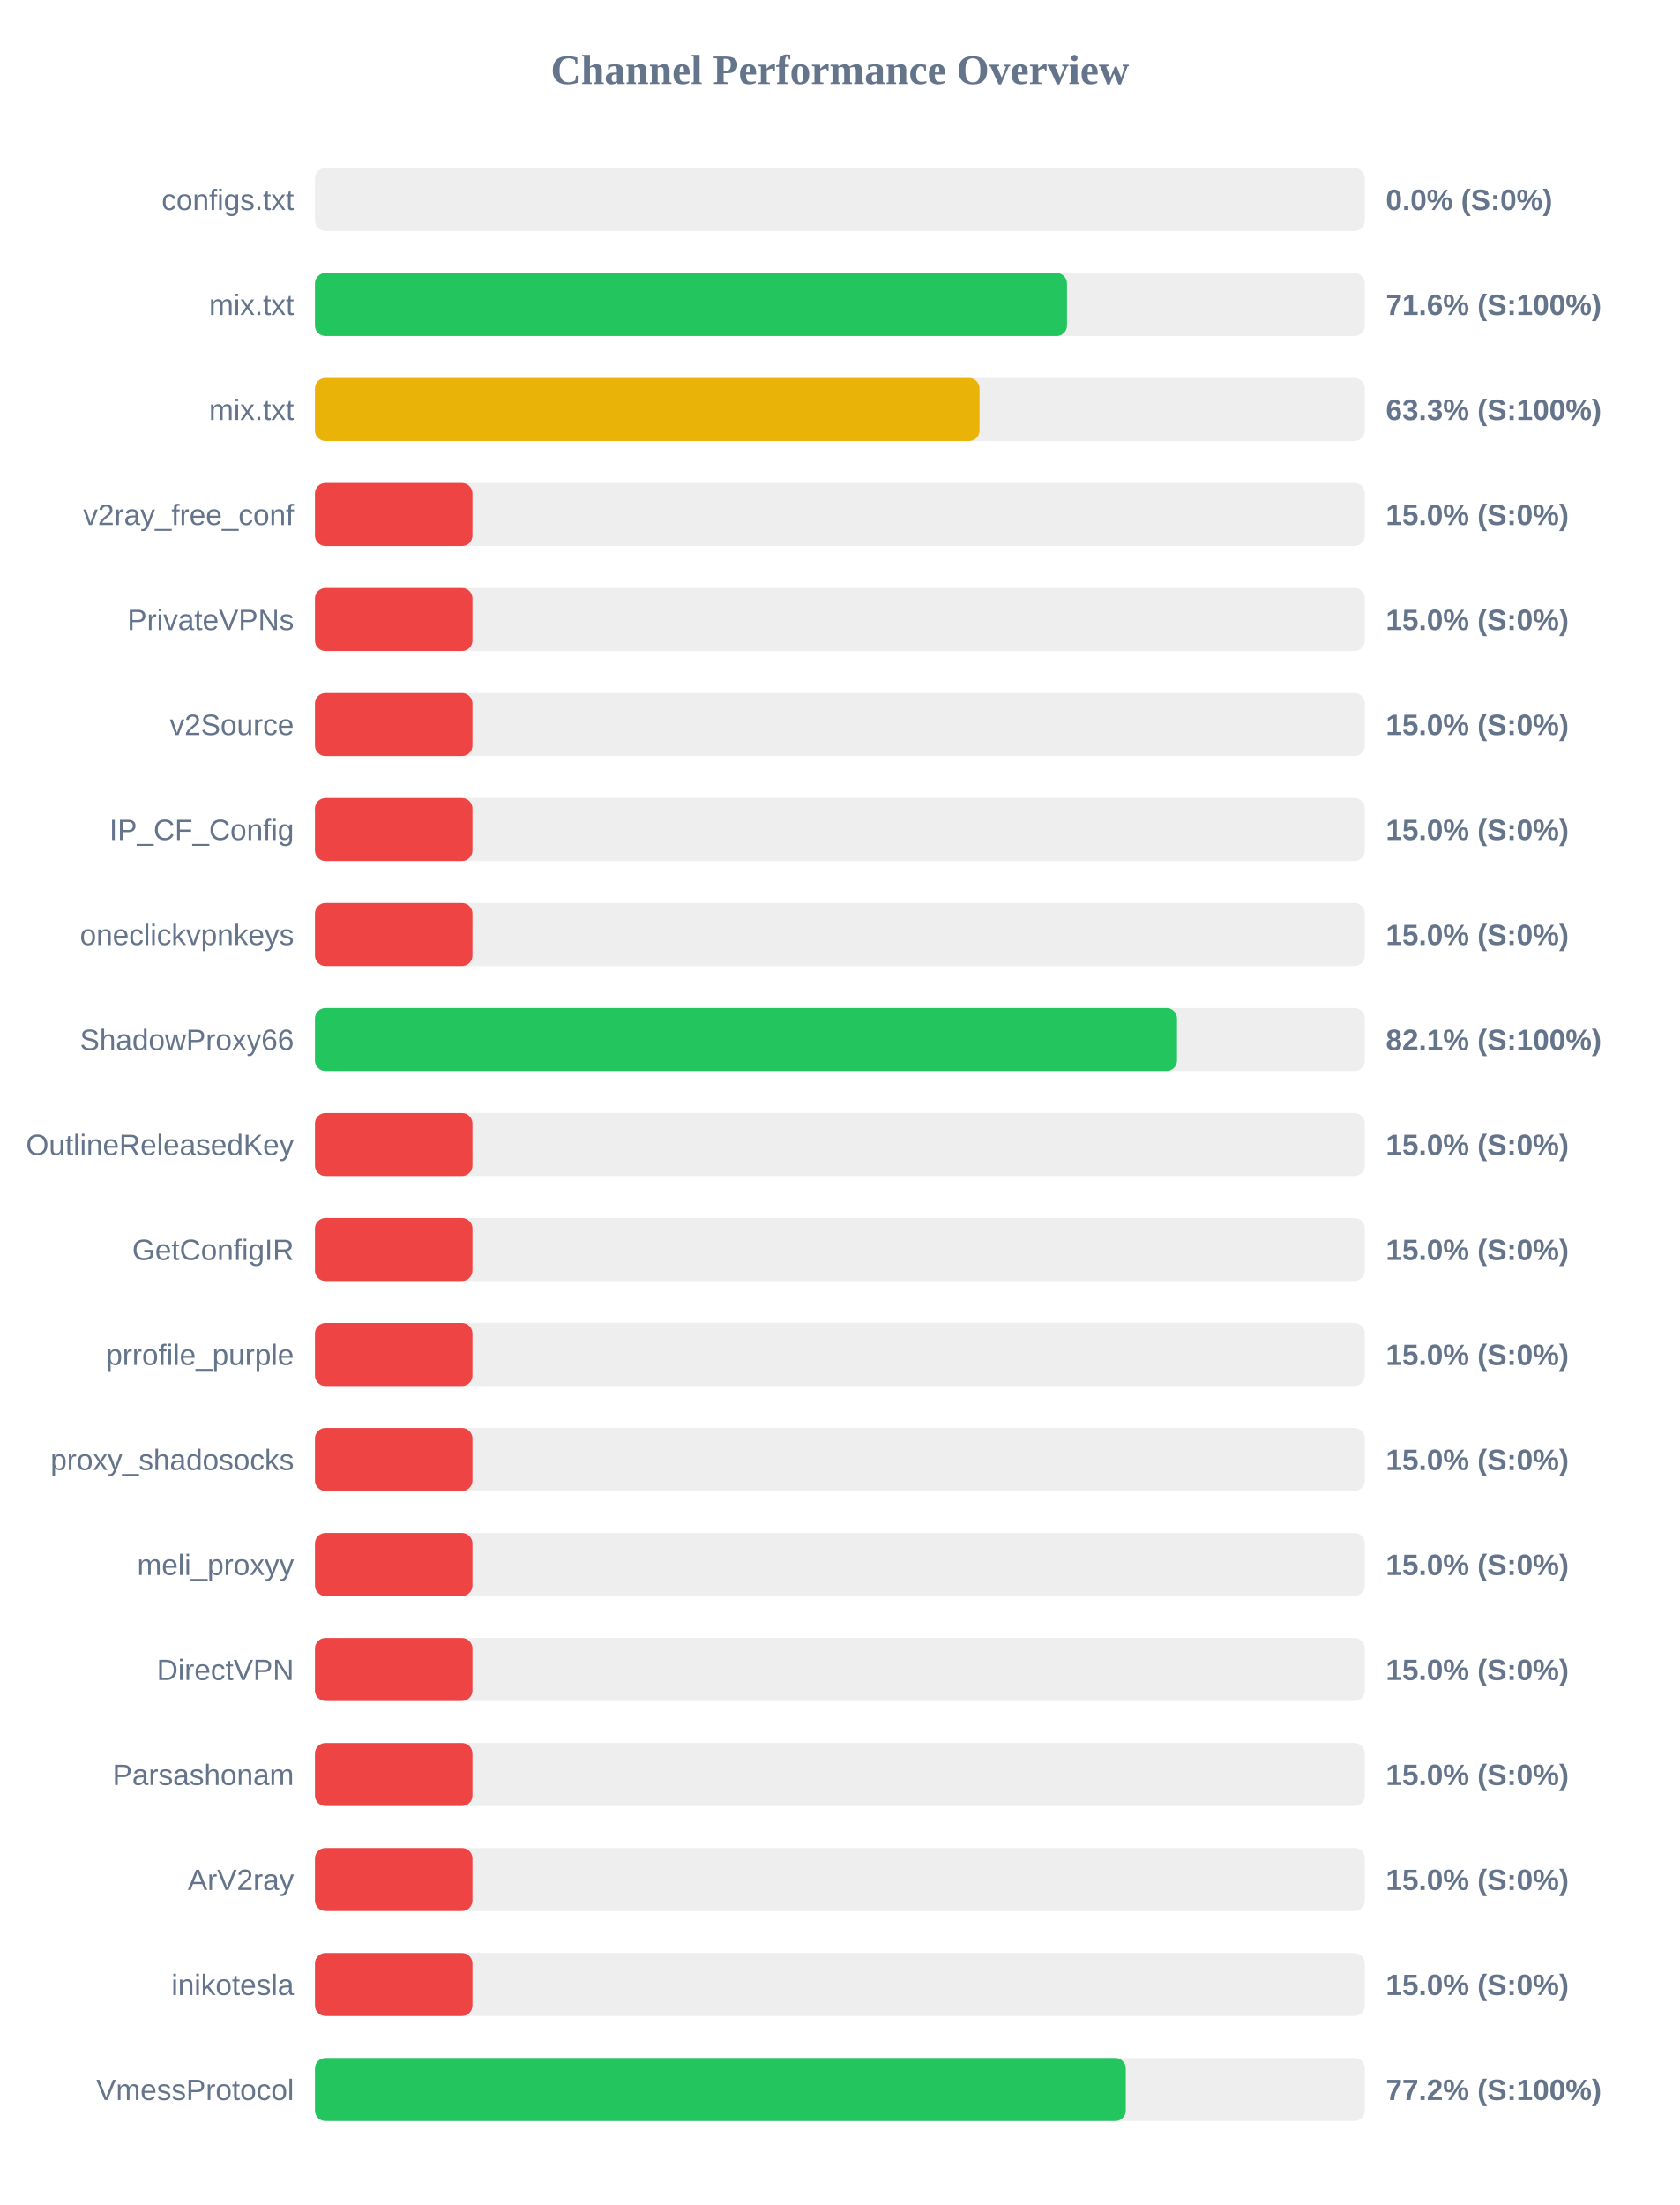
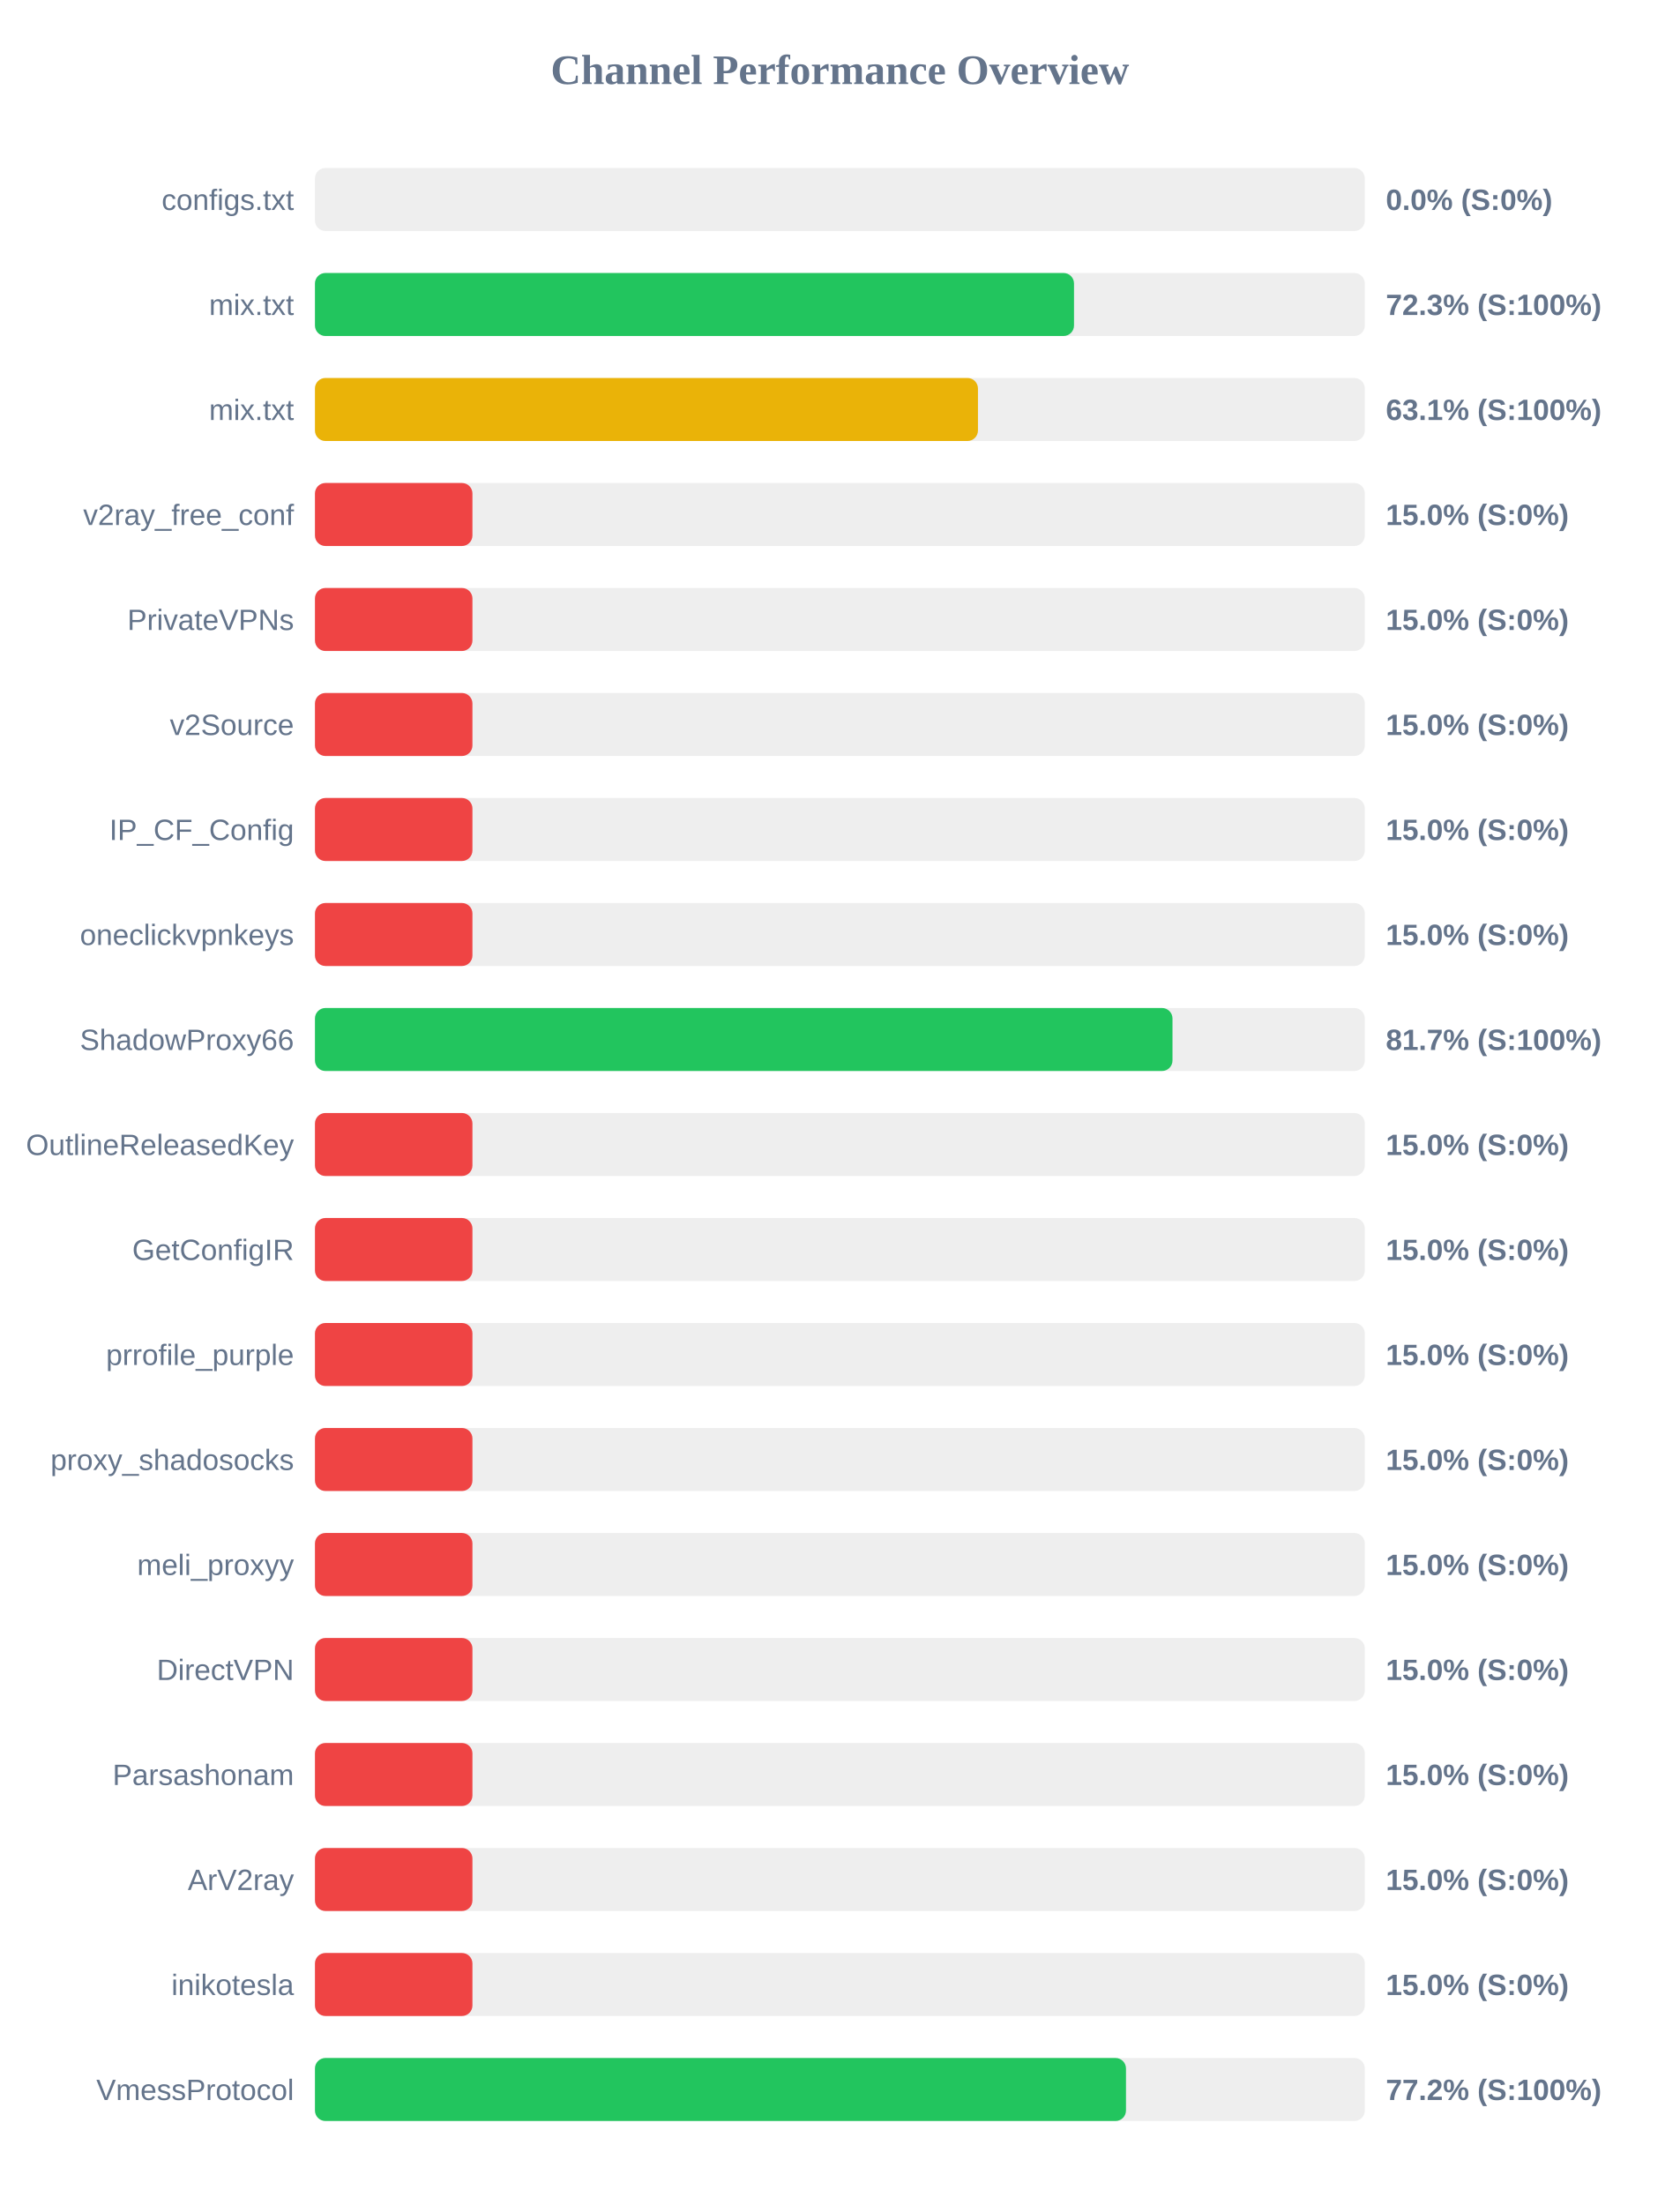
<svg xmlns="http://www.w3.org/2000/svg" width="800" height="1050" version="1.1">
  <style>
        .row { font: 14px Arial; fill: #64748b; }
        .score { font: bold 14px Arial; fill: #64748b; }
    </style>
  <text x="400" y="40" text-anchor="middle" font-size="20px" font-weight="bold" fill="#64748b">Channel Performance Overview</text>
  <rect x="150" y="80" width="500" height="30" fill="#eee" rx="5" />
  <rect x="150" y="80" width="0.0" height="30" fill="#ef4444" rx="5" />
  <text x="140" y="100" text-anchor="end" class="row">configs.txt</text>
  <text x="660" y="100" text-anchor="start" class="score">0.0% (S:0%)</text>
  <rect x="150" y="130" width="500" height="30" fill="#eee" rx="5" />
-   <rect x="150" y="130" width="358.15" height="30" fill="#22c55e" rx="5" />
+   <rect x="150" y="130" width="361.5" height="30" fill="#22c55e" rx="5" />
  <text x="140" y="150" text-anchor="end" class="row">mix.txt</text>
-   <text x="660" y="150" text-anchor="start" class="score">71.6% (S:100%)</text>
+   <text x="660" y="150" text-anchor="start" class="score">72.3% (S:100%)</text>
  <rect x="150" y="180" width="500" height="30" fill="#eee" rx="5" />
-   <rect x="150" y="180" width="316.5" height="30" fill="#eab308" rx="5" />
+   <rect x="150" y="180" width="315.75" height="30" fill="#eab308" rx="5" />
  <text x="140" y="200" text-anchor="end" class="row">mix.txt</text>
-   <text x="660" y="200" text-anchor="start" class="score">63.3% (S:100%)</text>
+   <text x="660" y="200" text-anchor="start" class="score">63.1% (S:100%)</text>
  <rect x="150" y="230" width="500" height="30" fill="#eee" rx="5" />
  <rect x="150" y="230" width="75.0" height="30" fill="#ef4444" rx="5" />
  <text x="140" y="250" text-anchor="end" class="row">v2ray_free_conf</text>
  <text x="660" y="250" text-anchor="start" class="score">15.0% (S:0%)</text>
  <rect x="150" y="280" width="500" height="30" fill="#eee" rx="5" />
  <rect x="150" y="280" width="75.0" height="30" fill="#ef4444" rx="5" />
  <text x="140" y="300" text-anchor="end" class="row">PrivateVPNs</text>
  <text x="660" y="300" text-anchor="start" class="score">15.0% (S:0%)</text>
  <rect x="150" y="330" width="500" height="30" fill="#eee" rx="5" />
  <rect x="150" y="330" width="75.0" height="30" fill="#ef4444" rx="5" />
  <text x="140" y="350" text-anchor="end" class="row">v2Source</text>
  <text x="660" y="350" text-anchor="start" class="score">15.0% (S:0%)</text>
  <rect x="150" y="380" width="500" height="30" fill="#eee" rx="5" />
  <rect x="150" y="380" width="75.0" height="30" fill="#ef4444" rx="5" />
  <text x="140" y="400" text-anchor="end" class="row">IP_CF_Config</text>
  <text x="660" y="400" text-anchor="start" class="score">15.0% (S:0%)</text>
  <rect x="150" y="430" width="500" height="30" fill="#eee" rx="5" />
  <rect x="150" y="430" width="75.0" height="30" fill="#ef4444" rx="5" />
  <text x="140" y="450" text-anchor="end" class="row">oneclickvpnkeys</text>
  <text x="660" y="450" text-anchor="start" class="score">15.0% (S:0%)</text>
  <rect x="150" y="480" width="500" height="30" fill="#eee" rx="5" />
-   <rect x="150" y="480" width="410.55" height="30" fill="#22c55e" rx="5" />
+   <rect x="150" y="480" width="408.4" height="30" fill="#22c55e" rx="5" />
  <text x="140" y="500" text-anchor="end" class="row">ShadowProxy66</text>
-   <text x="660" y="500" text-anchor="start" class="score">82.1% (S:100%)</text>
+   <text x="660" y="500" text-anchor="start" class="score">81.7% (S:100%)</text>
  <rect x="150" y="530" width="500" height="30" fill="#eee" rx="5" />
  <rect x="150" y="530" width="75.0" height="30" fill="#ef4444" rx="5" />
  <text x="140" y="550" text-anchor="end" class="row">OutlineReleasedKey</text>
  <text x="660" y="550" text-anchor="start" class="score">15.0% (S:0%)</text>
  <rect x="150" y="580" width="500" height="30" fill="#eee" rx="5" />
  <rect x="150" y="580" width="75.0" height="30" fill="#ef4444" rx="5" />
  <text x="140" y="600" text-anchor="end" class="row">GetConfigIR</text>
  <text x="660" y="600" text-anchor="start" class="score">15.0% (S:0%)</text>
  <rect x="150" y="630" width="500" height="30" fill="#eee" rx="5" />
  <rect x="150" y="630" width="75.0" height="30" fill="#ef4444" rx="5" />
  <text x="140" y="650" text-anchor="end" class="row">prrofile_purple</text>
  <text x="660" y="650" text-anchor="start" class="score">15.0% (S:0%)</text>
  <rect x="150" y="680" width="500" height="30" fill="#eee" rx="5" />
  <rect x="150" y="680" width="75.0" height="30" fill="#ef4444" rx="5" />
  <text x="140" y="700" text-anchor="end" class="row">proxy_shadosocks</text>
  <text x="660" y="700" text-anchor="start" class="score">15.0% (S:0%)</text>
  <rect x="150" y="730" width="500" height="30" fill="#eee" rx="5" />
  <rect x="150" y="730" width="75.0" height="30" fill="#ef4444" rx="5" />
  <text x="140" y="750" text-anchor="end" class="row">meli_proxyy</text>
  <text x="660" y="750" text-anchor="start" class="score">15.0% (S:0%)</text>
  <rect x="150" y="780" width="500" height="30" fill="#eee" rx="5" />
  <rect x="150" y="780" width="75.0" height="30" fill="#ef4444" rx="5" />
  <text x="140" y="800" text-anchor="end" class="row">DirectVPN</text>
  <text x="660" y="800" text-anchor="start" class="score">15.0% (S:0%)</text>
  <rect x="150" y="830" width="500" height="30" fill="#eee" rx="5" />
  <rect x="150" y="830" width="75.0" height="30" fill="#ef4444" rx="5" />
  <text x="140" y="850" text-anchor="end" class="row">Parsashonam</text>
  <text x="660" y="850" text-anchor="start" class="score">15.0% (S:0%)</text>
  <rect x="150" y="880" width="500" height="30" fill="#eee" rx="5" />
  <rect x="150" y="880" width="75.0" height="30" fill="#ef4444" rx="5" />
  <text x="140" y="900" text-anchor="end" class="row">ArV2ray</text>
  <text x="660" y="900" text-anchor="start" class="score">15.0% (S:0%)</text>
  <rect x="150" y="930" width="500" height="30" fill="#eee" rx="5" />
  <rect x="150" y="930" width="75.0" height="30" fill="#ef4444" rx="5" />
  <text x="140" y="950" text-anchor="end" class="row">inikotesla</text>
  <text x="660" y="950" text-anchor="start" class="score">15.0% (S:0%)</text>
  <rect x="150" y="980" width="500" height="30" fill="#eee" rx="5" />
-   <rect x="150" y="980" width="386.15" height="30" fill="#22c55e" rx="5" />
+   <rect x="150" y="980" width="386.25" height="30" fill="#22c55e" rx="5" />
  <text x="140" y="1000" text-anchor="end" class="row">VmessProtocol</text>
  <text x="660" y="1000" text-anchor="start" class="score">77.2% (S:100%)</text>
</svg>
